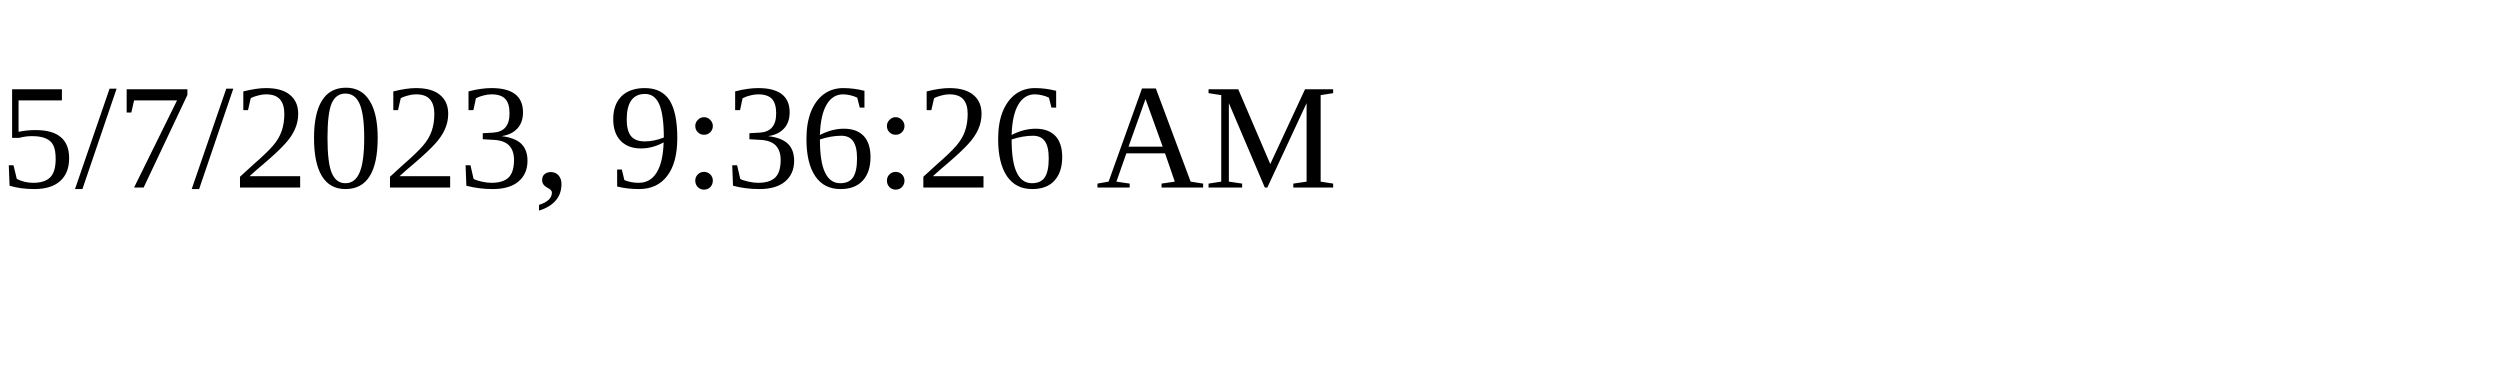
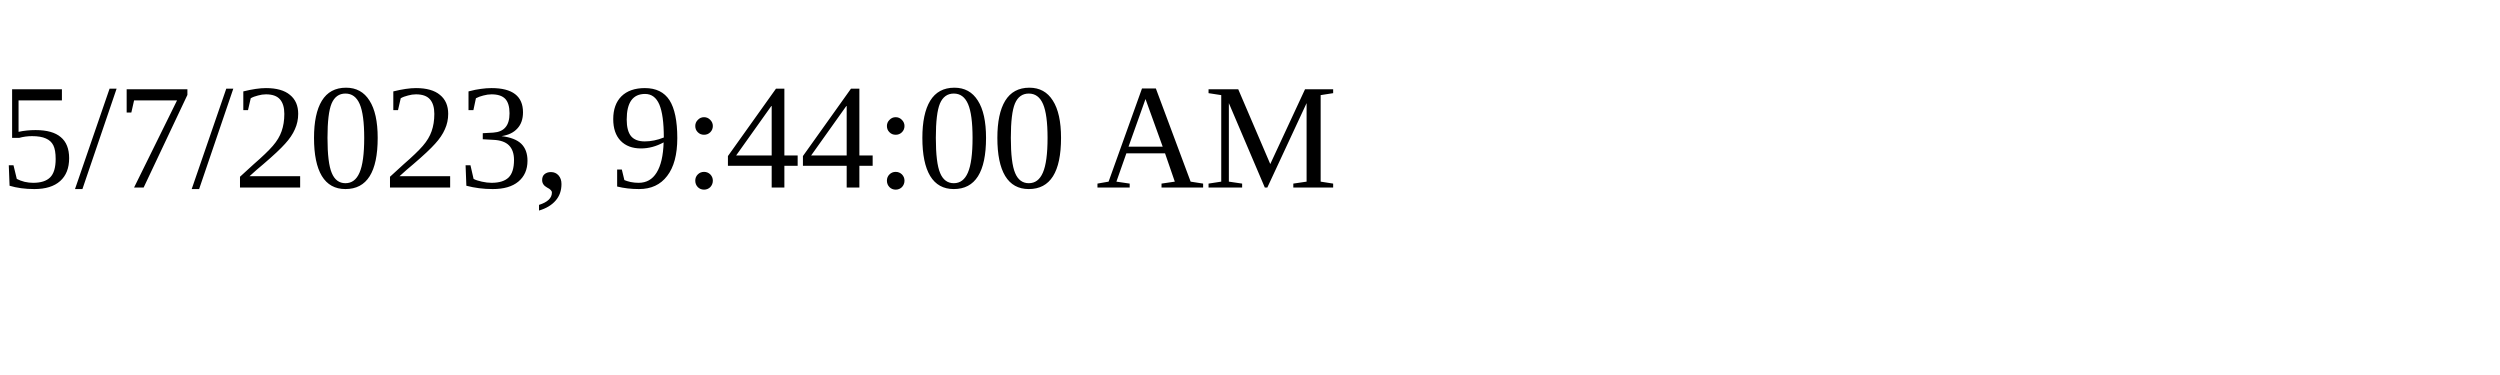
<svg xmlns="http://www.w3.org/2000/svg" height="30" width="200">
-   <text x="0" y="15">5/7/2023, 9:36:26 AM</text>
+   <text x="0" y="15">5/7/2023, 9:44:00 AM</text>
</svg>
